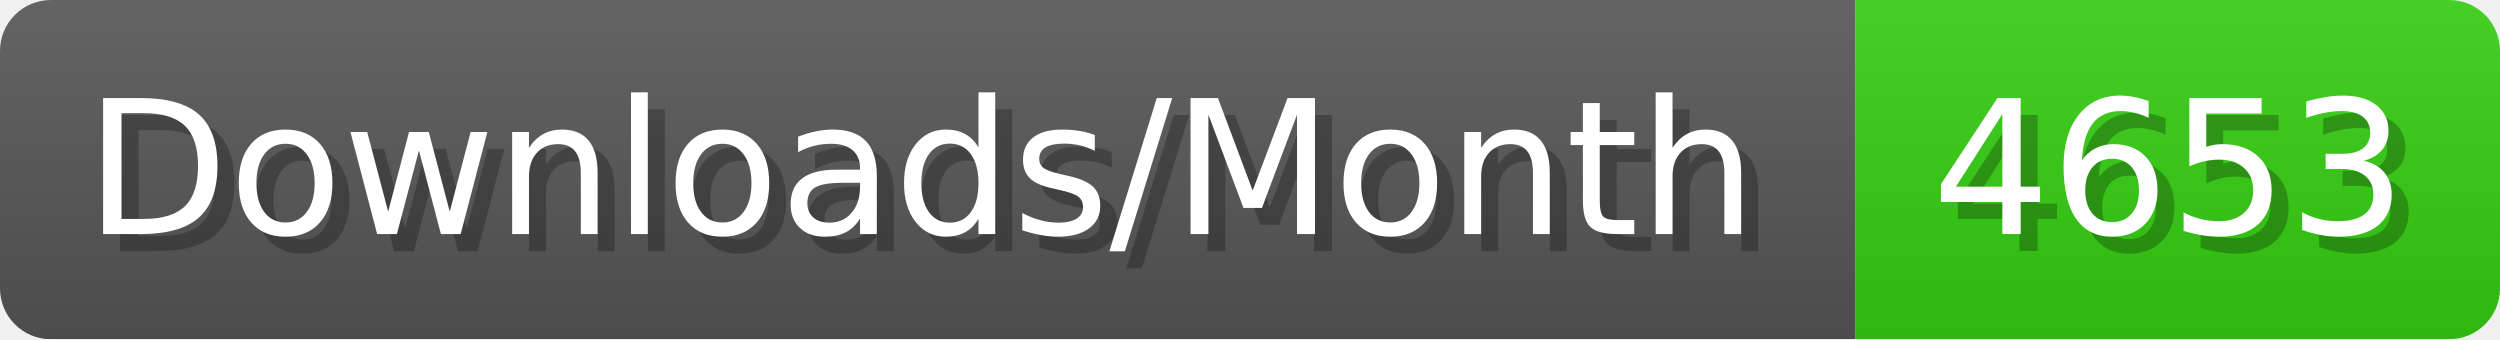
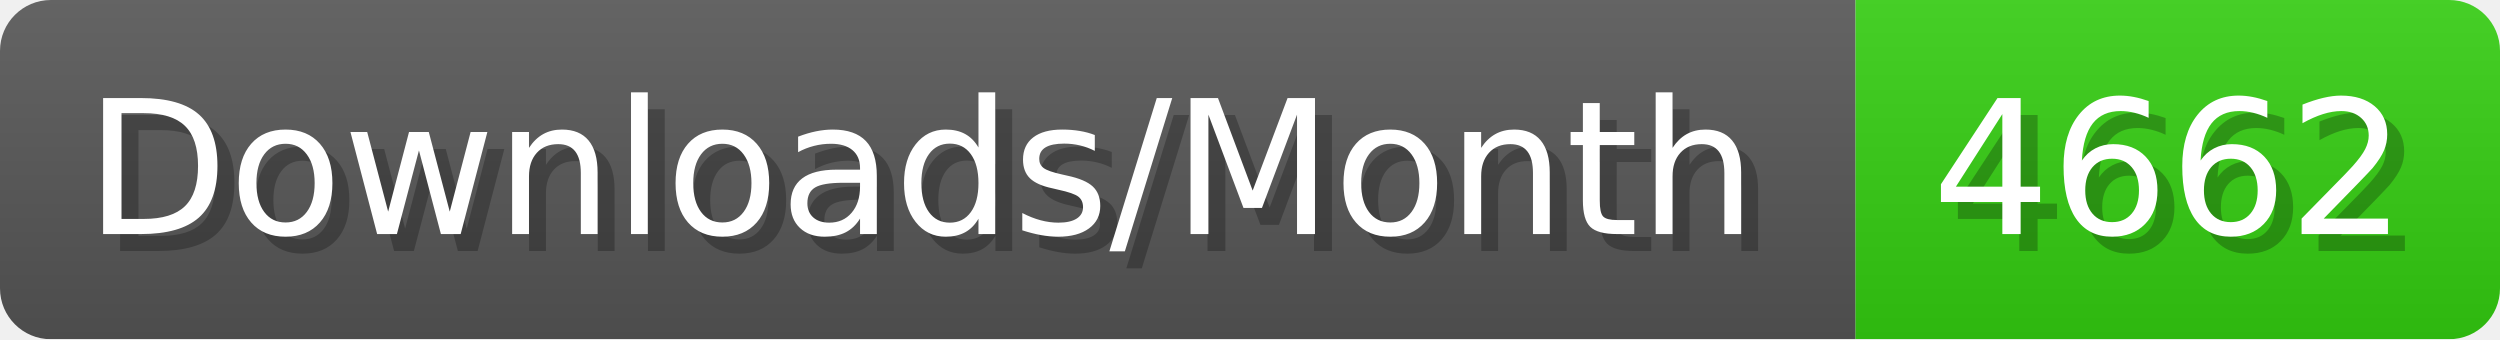
- <svg xmlns="http://www.w3.org/2000/svg" width="147.4" height="20" viewBox="0 0 1474 200" role="img" aria-label="Downloads/Month: 4653">
+ <svg xmlns="http://www.w3.org/2000/svg" width="147.4" height="20" viewBox="0 0 1474 200" role="img" aria-label="Downloads/Month: 4662">
  <linearGradient id="YlXUI" x2="0" y2="100%">
    <stop offset="0" stop-opacity=".1" stop-color="#EEE" />
    <stop offset="1" stop-opacity=".1" />
  </linearGradient>
  <mask id="JHhop">
    <rect width="1474" height="200" rx="30" fill="#FFF" />
  </mask>
  <g mask="url(#JHhop)">
    <rect width="1094" height="200" fill="#555" />
    <rect width="380" height="200" fill="#3C1" x="1094" />
    <rect width="1474" height="200" fill="url(#YlXUI)" />
  </g>
  <g aria-hidden="true" fill="#fff" text-anchor="start" font-family="Verdana,DejaVu Sans,sans-serif" font-size="110">
    <text x="60" y="148" textLength="994" fill="#000" opacity="0.25">Downloads/Month</text>
    <text x="50" y="138" textLength="994">Downloads/Month</text>
-     <text x="1149" y="148" textLength="280" fill="#000" opacity="0.25">4653</text>
-     <text x="1139" y="138" textLength="280">4653</text>
+     <text x="1149" y="148" textLength="280" fill="#000" opacity="0.25">4662</text>
+     <text x="1139" y="138" textLength="280">4662</text>
  </g>
</svg>
